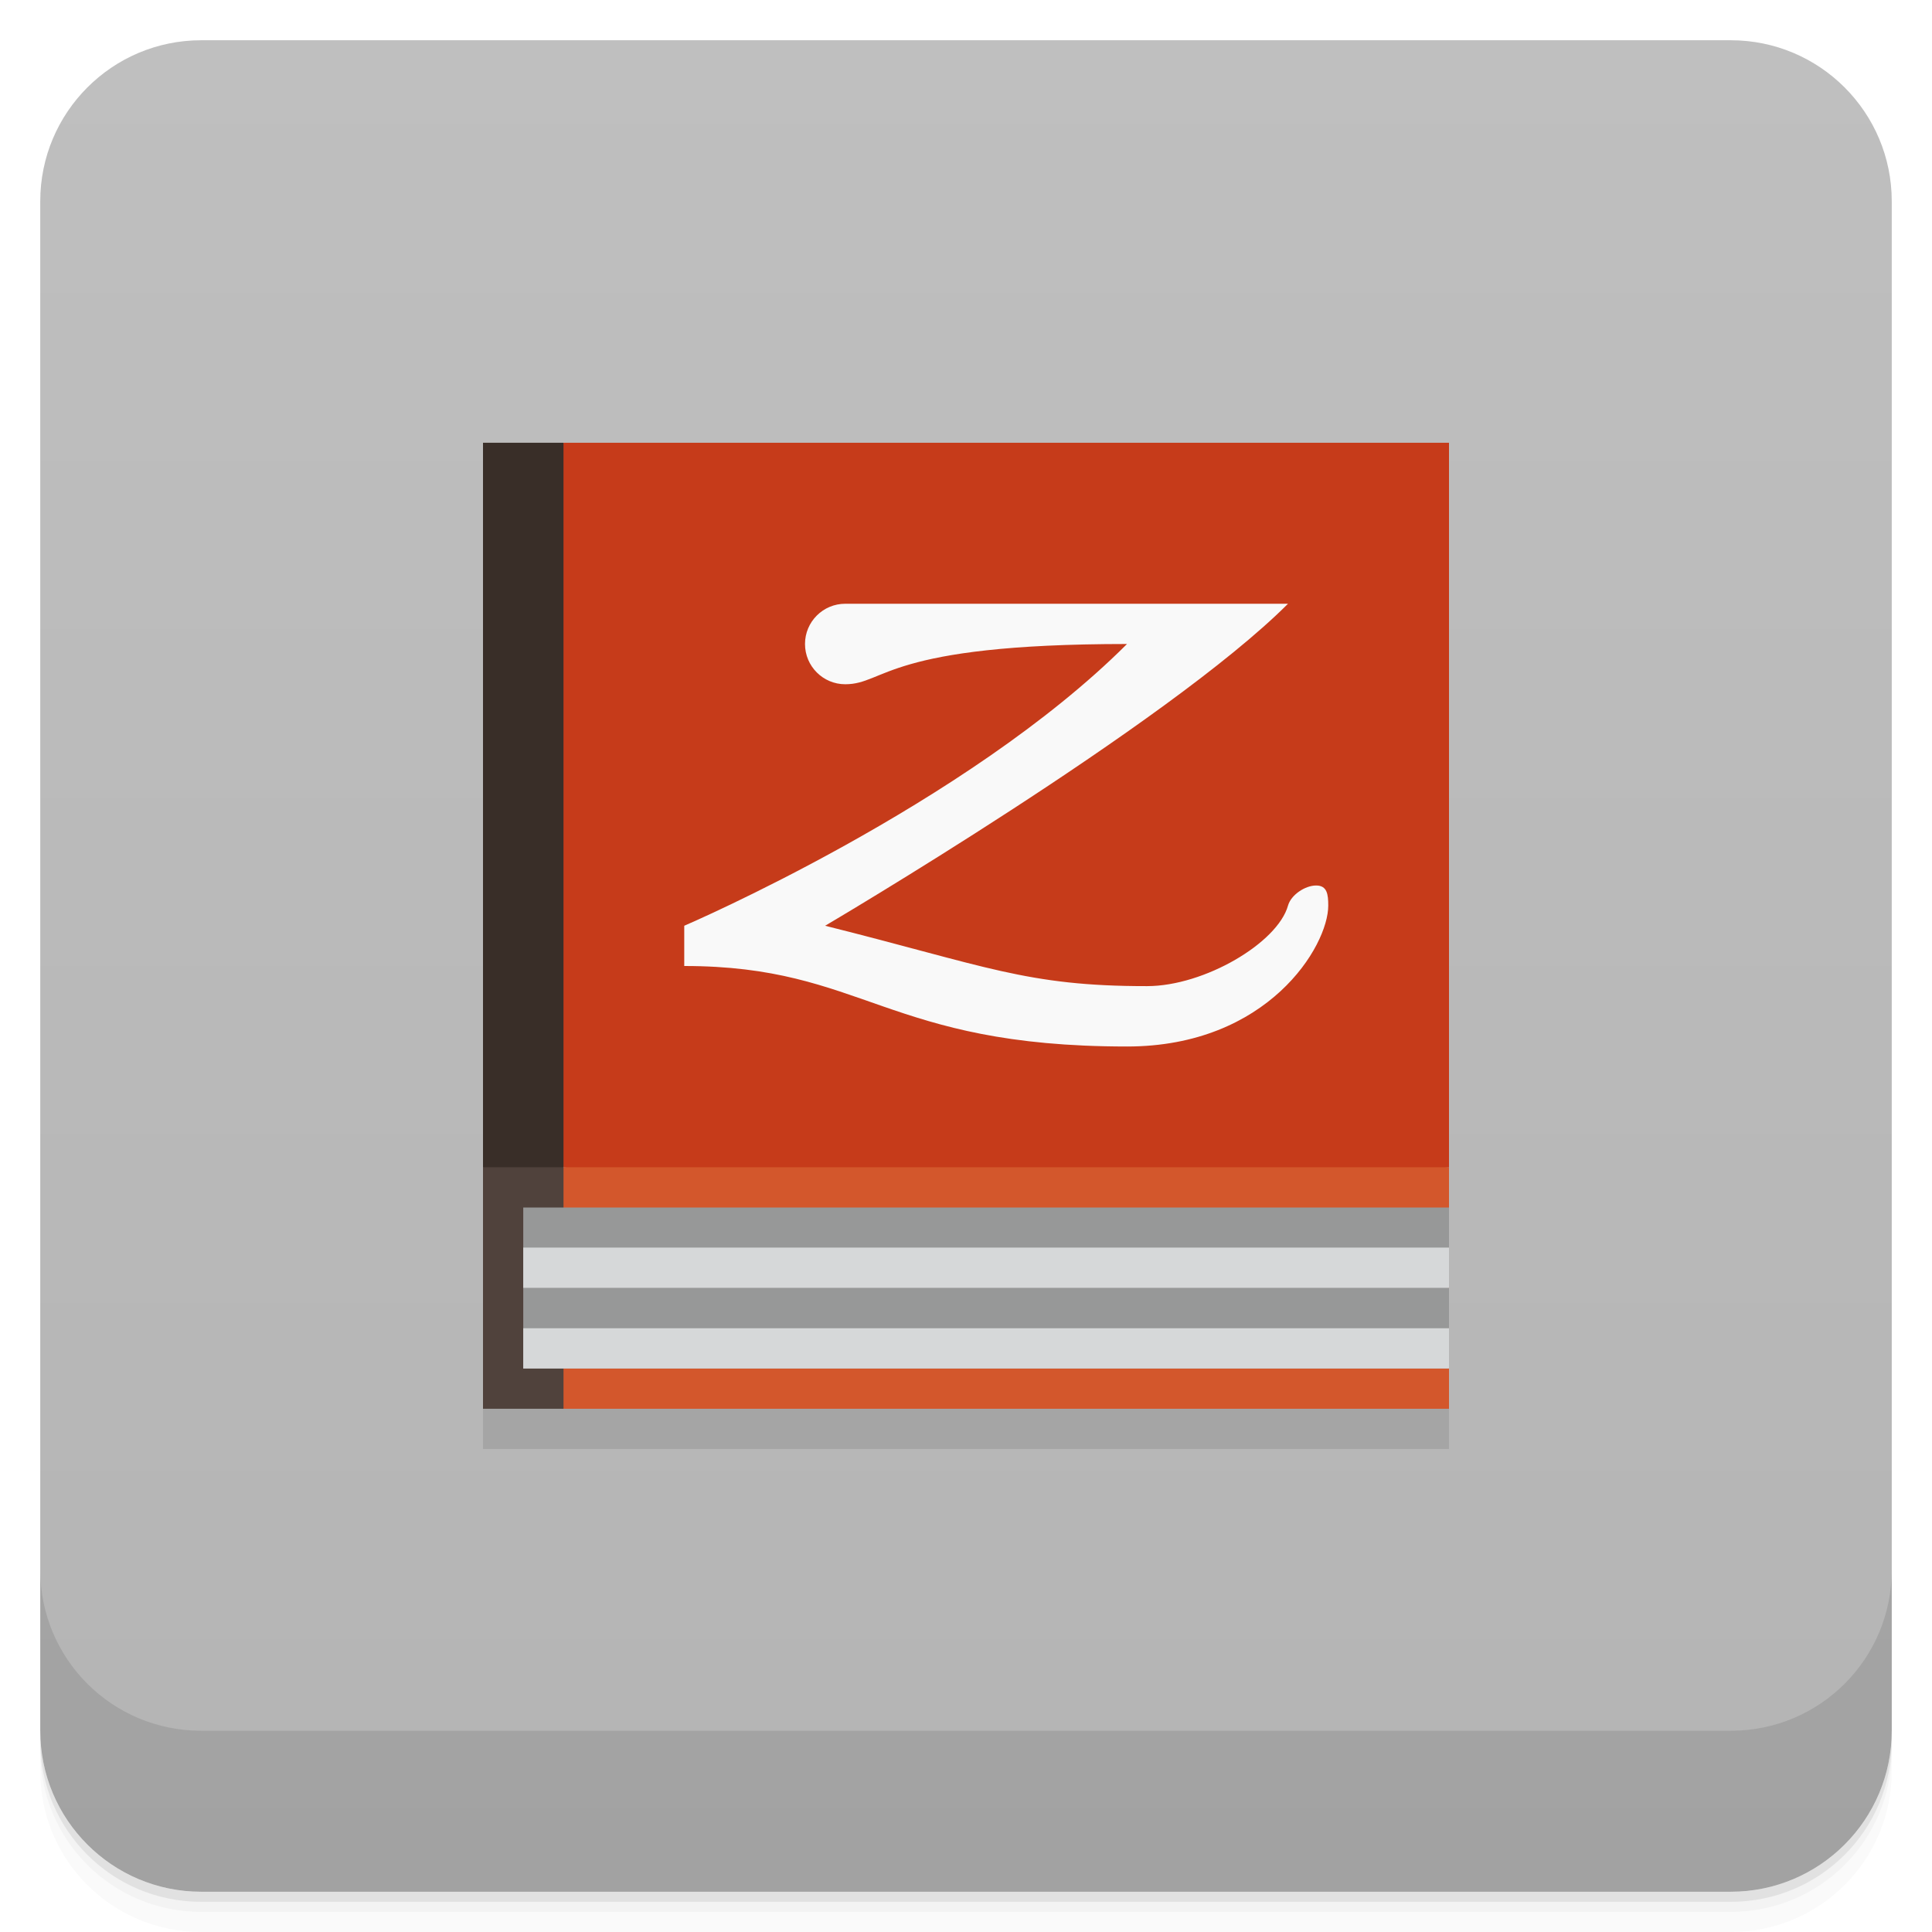
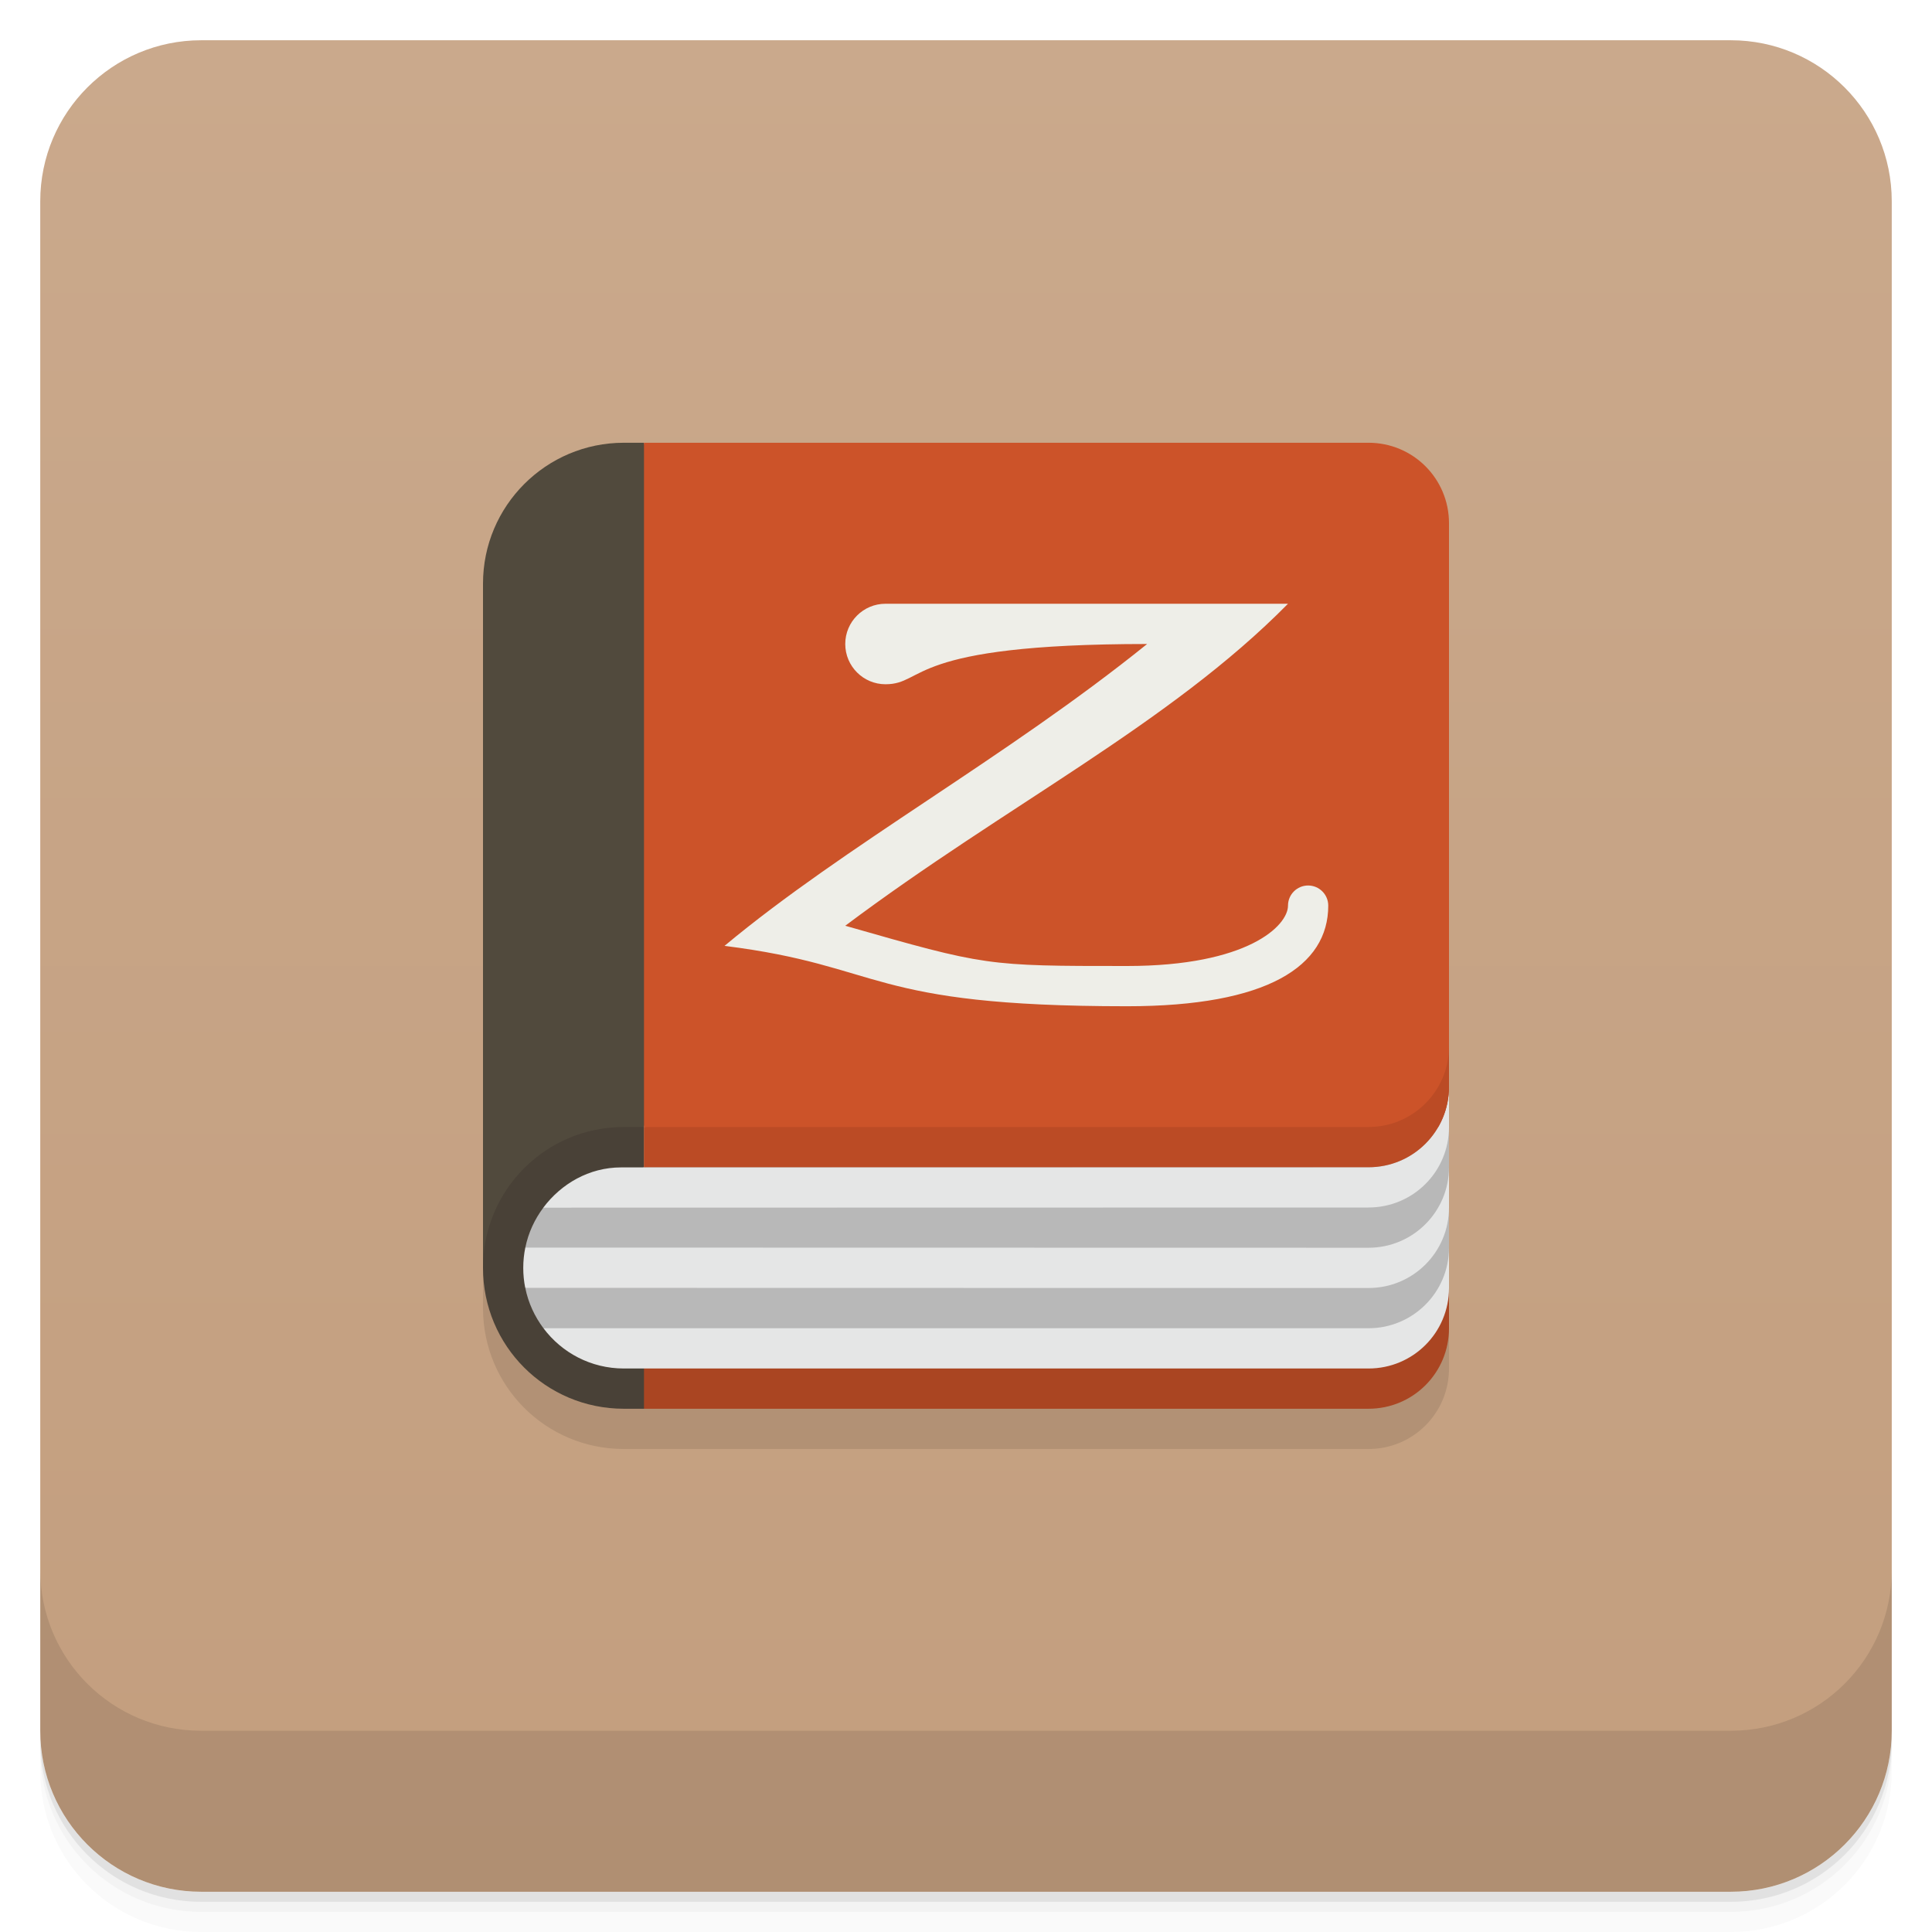
<svg xmlns="http://www.w3.org/2000/svg" version="1.1" viewBox="0 0 48 48">
  <defs>
    <linearGradient id="bg" x2="0" y1="1" y2="47" gradientUnits="userSpaceOnUse">
-       <stop style="stop-color:#bfbfbf" offset="0" />
-       <stop style="stop-color:#b4b4b4" offset="1" />
+       <stop style="stop-color:#caa98c" offset="0" />
+       <stop style="stop-color:#c39e7e" offset="1" />
    </linearGradient>
  </defs>
  <path d="m1 43v0.25c0 2.216 1.784 4 4 4h38c2.216 0 4-1.784 4-4v-0.25c0 2.216-1.784 4-4 4h-38c-2.216 0-4-1.784-4-4zm0 0.5v0.5c0 2.216 1.784 4 4 4h38c2.216 0 4-1.784 4-4v-0.5c0 2.216-1.784 4-4 4h-38c-2.216 0-4-1.784-4-4z" style="opacity:.02" />
  <path d="m1 43.25v0.25c0 2.216 1.784 4 4 4h38c2.216 0 4-1.784 4-4v-0.25c0 2.216-1.784 4-4 4h-38c-2.216 0-4-1.784-4-4z" style="opacity:.05" />
  <path d="m1 43v0.25c0 2.216 1.784 4 4 4h38c2.216 0 4-1.784 4-4v-0.25c0 2.216-1.784 4-4 4h-38c-2.216 0-4-1.784-4-4z" style="opacity:.1" />
  <rect x="1" y="1" width="46" height="46" rx="4" style="fill:url(#bg)" />
  <path d="m1 39v4c0 2.216 1.784 4 4 4h38c2.216 0 4-1.784 4-4v-4c0 2.216-1.784 4-4 4h-38c-2.216 0-4-1.784-4-4z" style="opacity:.1" />
-   <g transform="translate(-1 -2)">
-     <g transform="translate(1,1)">
-       <g style="opacity:.1">
-         <path d="m12 13v24h24v-24" style="fill-rule:evenodd" />
-       </g>
-     </g>
-   </g>
-   <path d="m14 29-1 3 1 3h22v-6l-12-1z" style="fill:#d3572c" />
-   <path d="m12 29v6h2v-6l-1-1z" style="fill:#50423c" />
-   <path d="m13 30v4h23l-0.5-0.5 0.5-0.5v-1l-0.5-0.5 0.5-0.5v-1z" style="fill:#979898" />
-   <path d="m14 11-1 9 1 9h22v-18z" style="fill:#c63b1a" />
-   <path d="m13 30.996v1h23v-1h-23zm0 2.004v1h23v-1h-23z" style="fill:#d6d8d9" />
-   <path d="m12 11v18h2v-18h-2z" style="fill:#392e28" />
-   <path d="m21 15c-0.552 0-1 0.448-1 1s0.448 1 1 1c1 0 1-1 7-1-4 4-11 7-11 7v1c4.477 0 5 2 11 2 3.5 0 5-2.494 5-3.5-2e-6 -0.276-0.025-0.5-0.301-0.5s-0.625 0.234-0.699 0.5c-0.259 0.926-2.077 1.999-3.5 2-3 0.003-4-0.5-8-1.5 0 0 8.5-5 11.5-8z" style="color:#000000;fill:#f9f9f9" />
+   <path d="m12 15.5v17c0 1.939 1.561 3.5 3.5 3.5h18.5c1.108 0 2-0.892 2-2v-20z" style="opacity:.1" />
+   <path d="m35 28-20 6 1 1h18c1.108 0 2-0.892 2-2v-1l-1-1 1-3v-1z" style="fill:#aa4522" />
+   <path d="m15.5 11c-1.933 0-3.5 1.567-3.5 3.5v17l4-3.5 2-8.5-2-8.5z" style="fill:#514a3d" />
+   <path d="m15.5 28c-1.939 0-3.5 1.561-3.5 3.5s1.561 3.5 3.5 3.5h0.5v-7z" style="fill:#494137" />
+   <path d="m16 29-2.498 1c-0.218 0.291-0.377 0.629-0.451 1l0.949 0.5-0.949 0.5c0.075 0.371 0.233 0.709 0.451 1l2.498 0.5 19-0.5 1-1v-4z" style="fill:#b8b8b8" />
+   <path d="m36 27c0 1.105-0.895 2-2 2l-18.572 0.004c-0.793 1.66e-4 -1.488 0.409-1.93 1l20.502-0.004c1.108-2.11e-4 2-0.892 2-2zm0 2c0 1.105-0.895 2-2 2l-20.949-0.004c-0.033 0.162-0.051 0.331-0.051 0.504 0 0.17 0.017 0.336 0.049 0.496l20.951 0.004c1.108 2.07e-4 2-0.892 2-2zm0 2c0 1.105-0.895 2-2 2h-20.498c0.455 0.607 1.178 1 1.998 1h18.5c1.108 0 2-0.892 2-2z" style="fill:#e5e6e6" />
+   <path d="m16 28 20-2v1c0 1.108-0.892 2-2 2h-18z" style="fill:#bb4b25" />
+   <path d="m16 11v17h18c1.105 0 2-0.895 2-2v-13c0-1.108-0.892-2-2-2z" style="fill:#cc5329" />
+   <path d="m22 15c-0.552 0-1 0.448-1 1 0 0.552 0.448 1 1 1 1 0 0.5-1 6.5-1-3.518 2.836-7.5 5-10.5 7.5 4 0.5 3.5 1.5 10 1.5 3.5 0 5-1 5-2.5 0-0.276-0.224-0.5-0.5-0.5s-0.5 0.224-0.5 0.5c0 0.5-1 1.5-4 1.5-3.5 0-3.5 0-7-1 4-3 8.047-5.005 11-8z" style="fill:#eeeee8" />
</svg>
